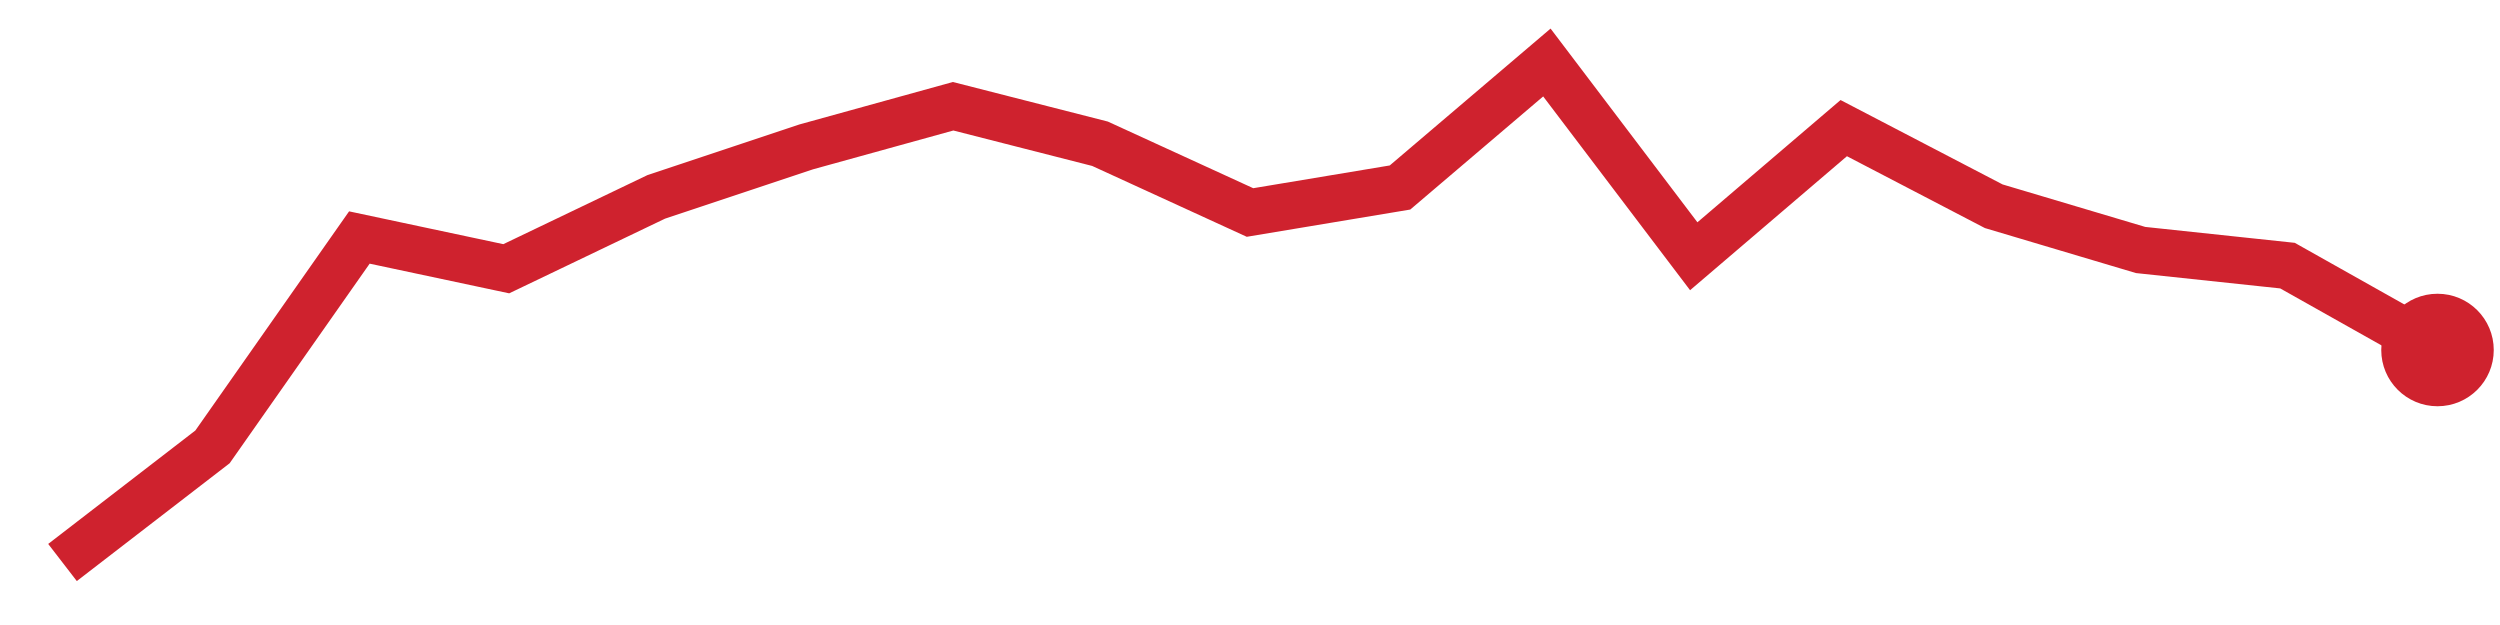
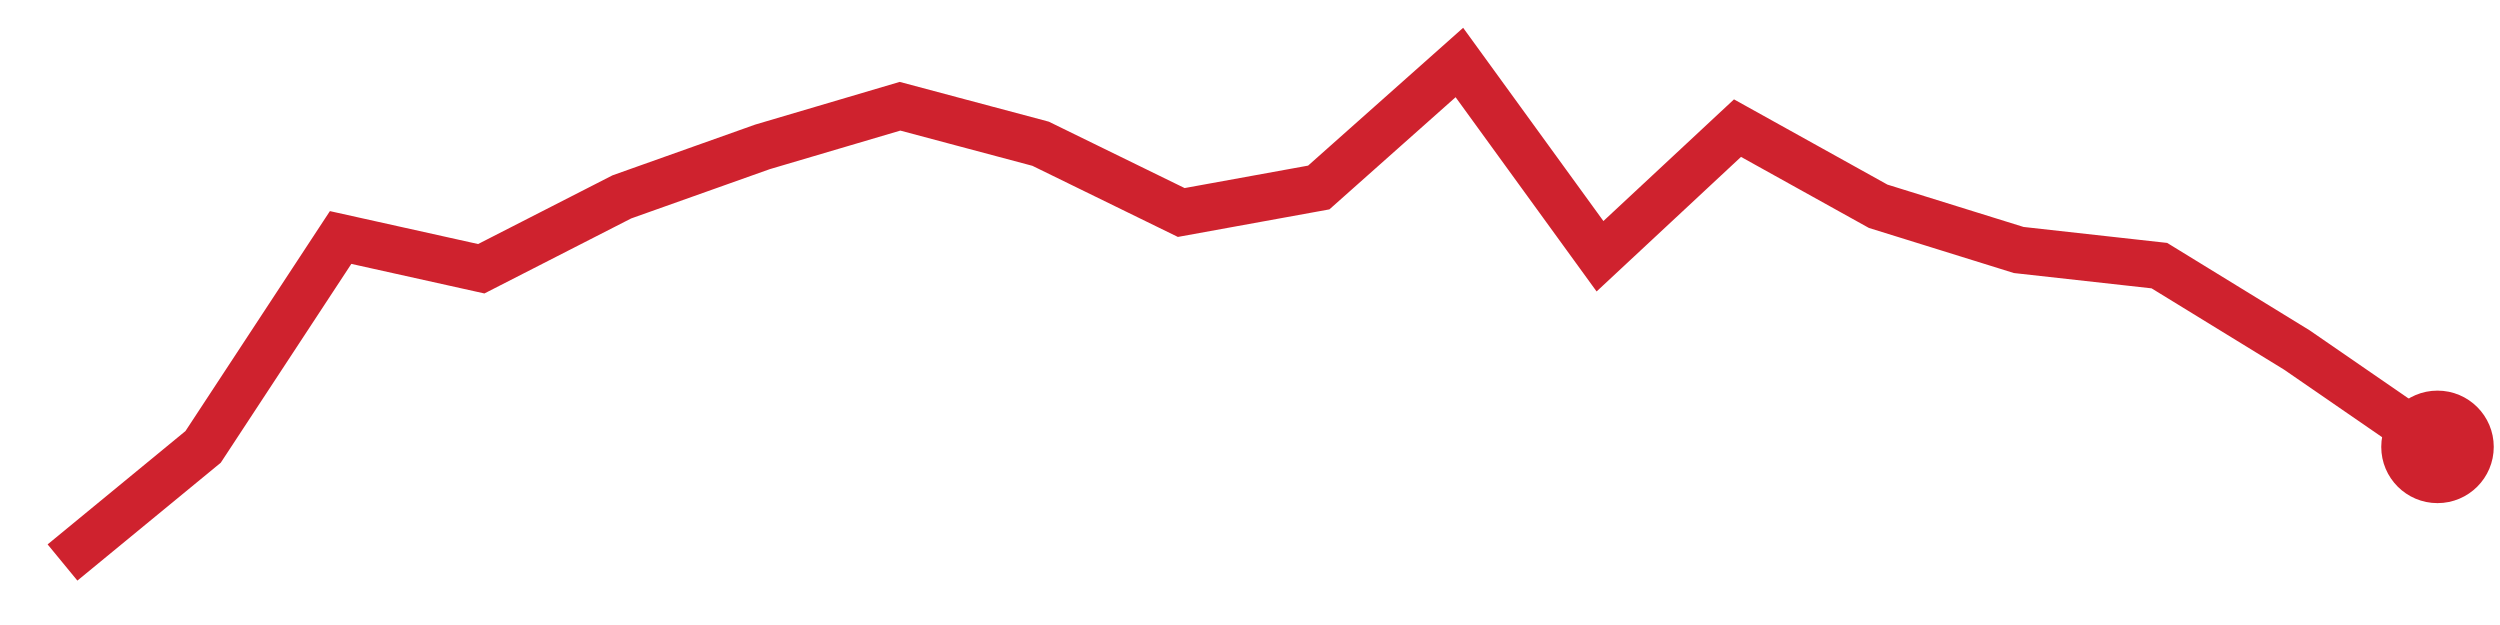
<svg xmlns="http://www.w3.org/2000/svg" viewBox="0 0 80 20" width="80" height="20" role="img" aria-label="trend">
-   <polyline points="2.0,18.0 6.8,14.3 11.5,7.6 16.2,8.6 21.0,6.3 25.8,4.7 30.5,3.4 35.2,4.6 40.0,6.8 44.8,6.0 49.5,2.0 54.2,8.2 59.0,4.1 63.8,6.6 68.5,8.0 73.2,8.5 78.0,11.2" fill="none" stroke="#cf222e" stroke-width="1.5" />
-   <circle cx="78.0" cy="11.2" r="1.8" fill="#cf222e" />
+   <polyline points="2.0,18.0 6.5,14.3 10.9,7.6 15.4,8.6 19.9,6.3 24.4,4.7 28.8,3.4 33.3,4.6 37.8,6.8 42.2,6.0 46.7,2.0 51.2,8.2 55.6,4.1 60.1,6.6 64.6,8.0 69.1,8.5 73.5,11.2 78.0,14.3" fill="none" stroke="#cf222e" stroke-width="1.5" />
+   <circle cx="78.0" cy="14.3" r="1.8" fill="#cf222e" />
</svg>
